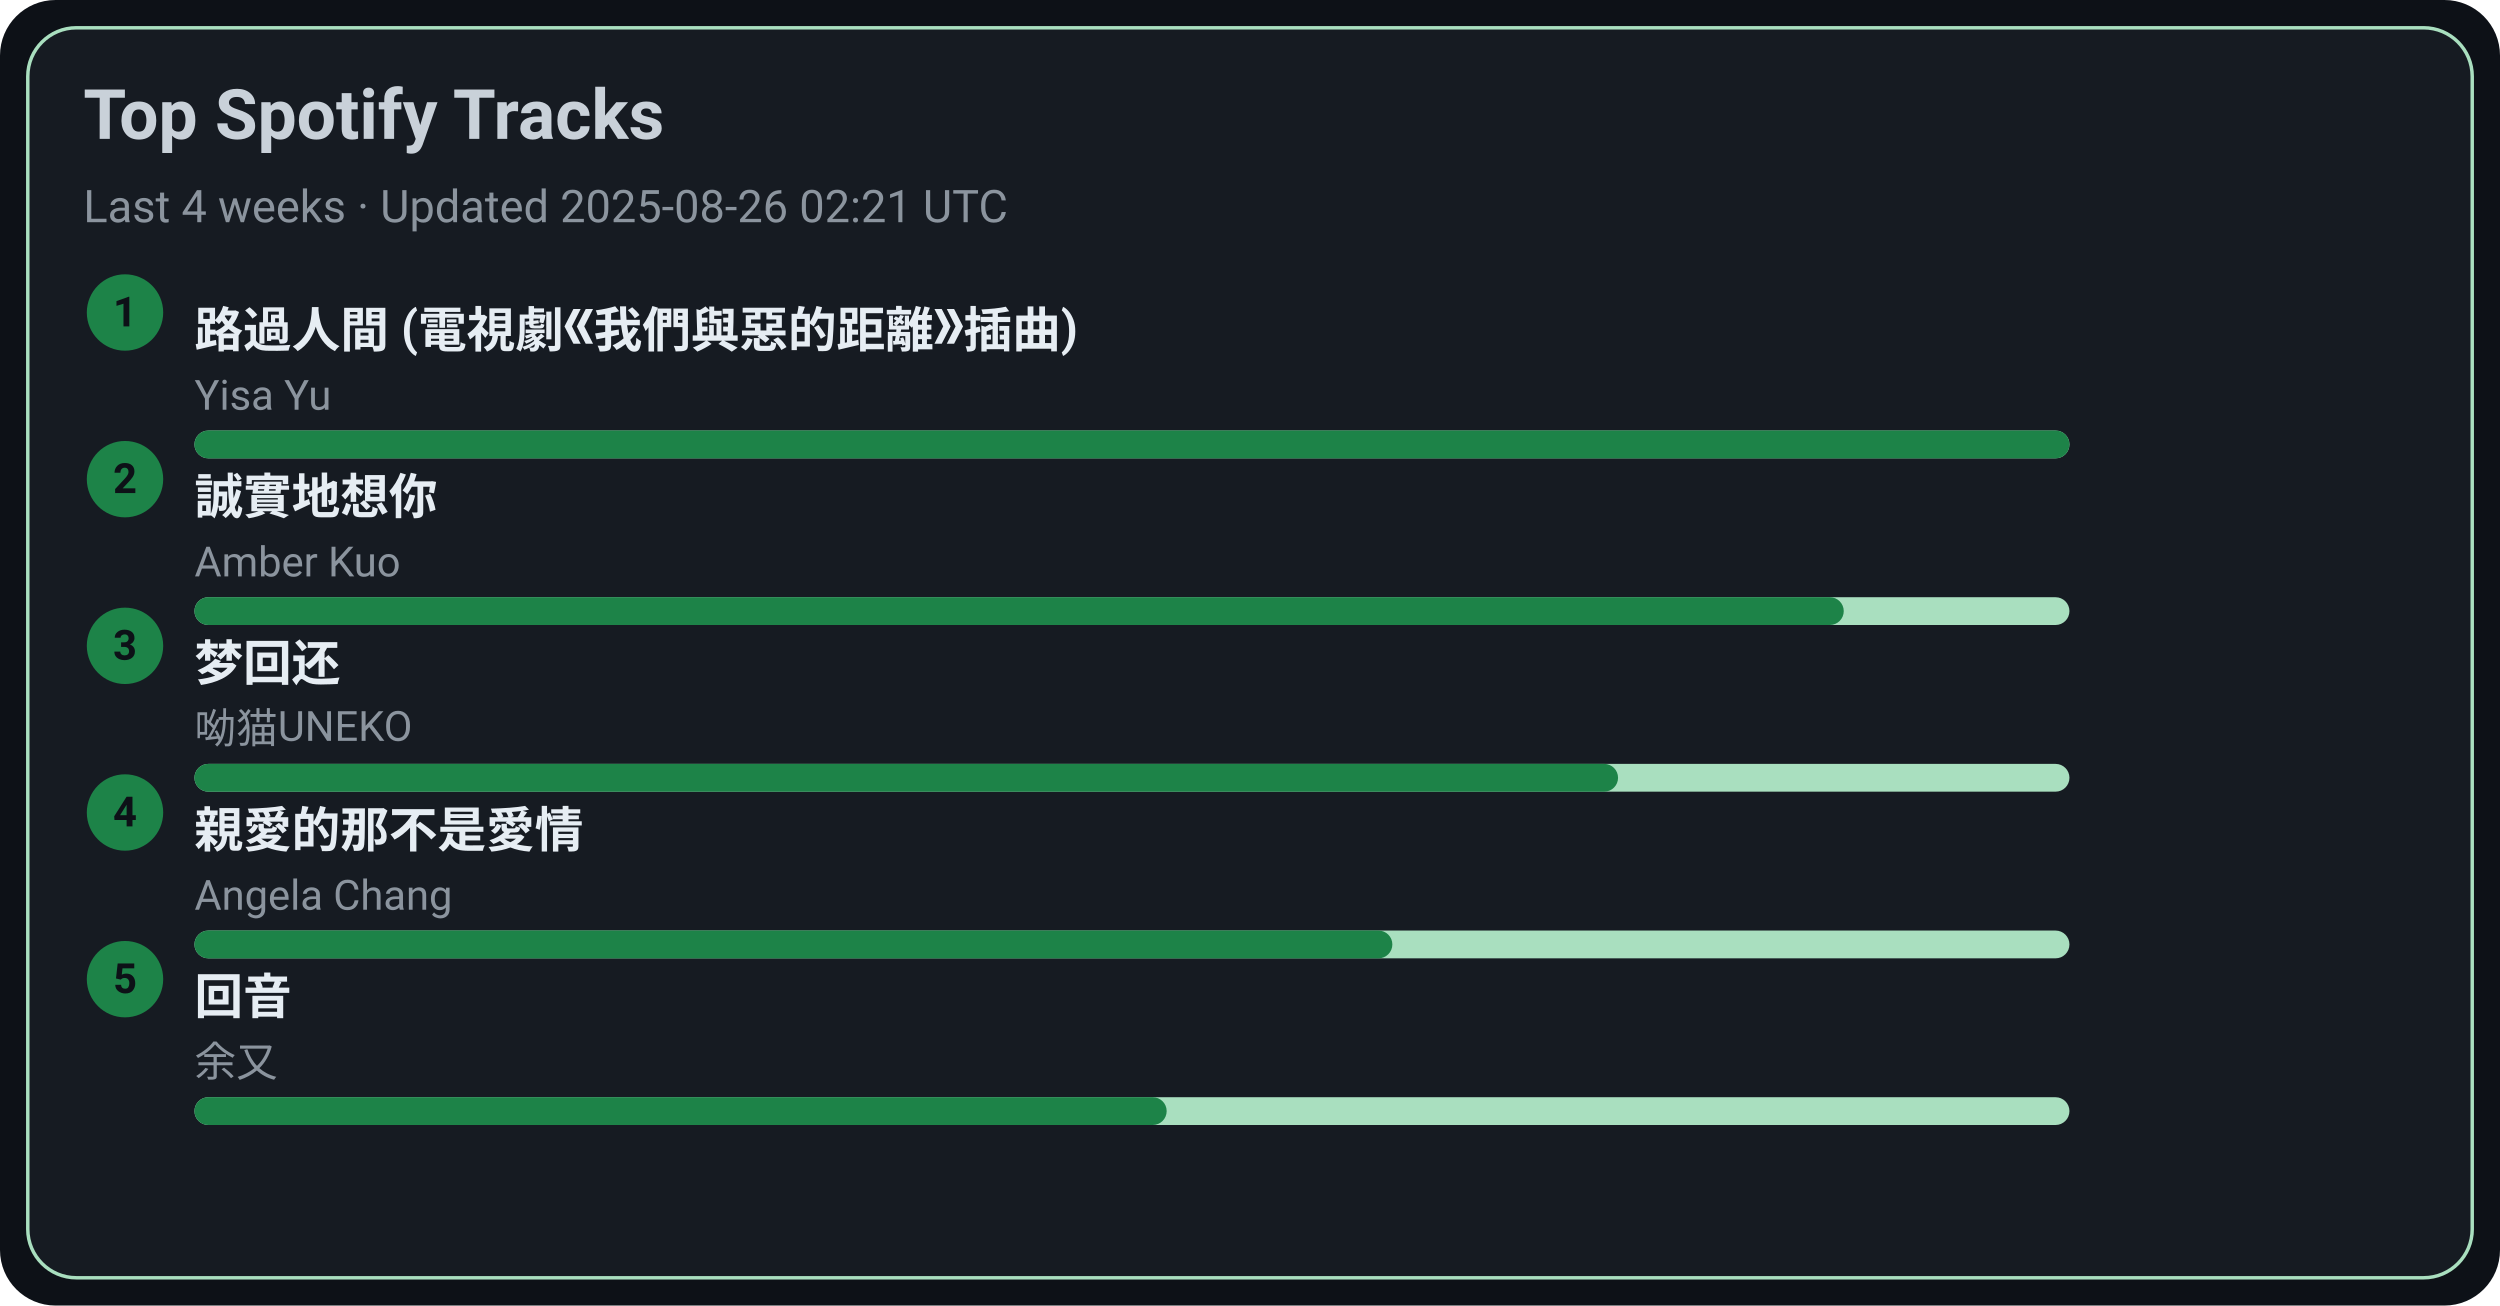
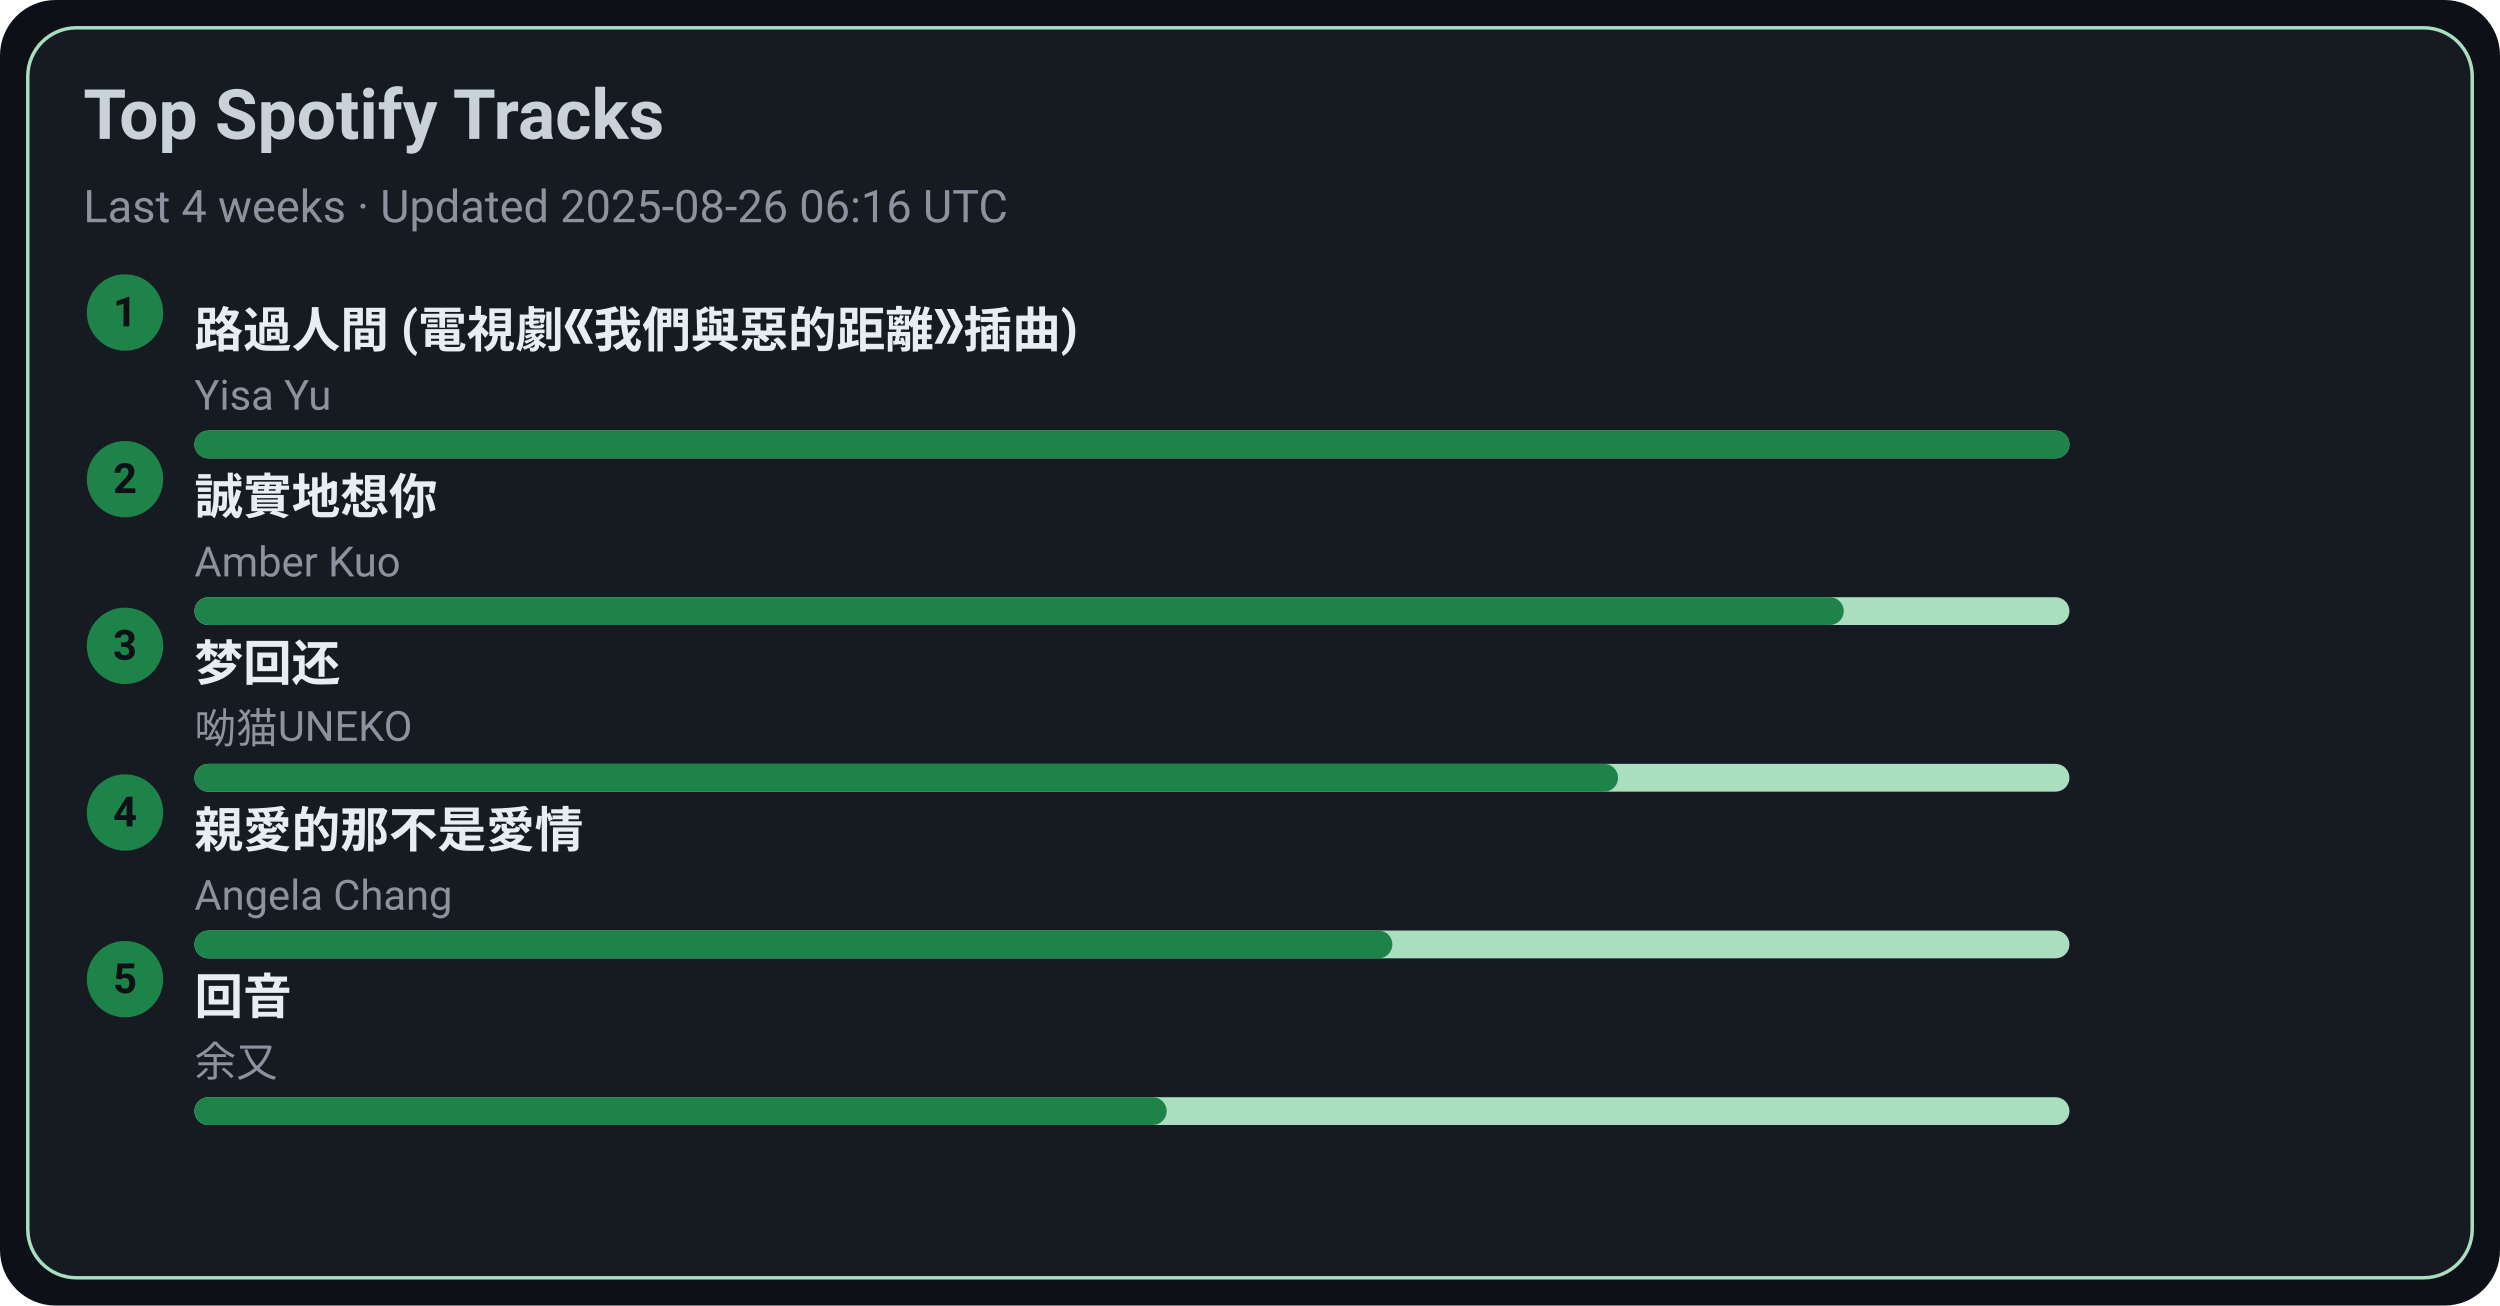
<svg xmlns="http://www.w3.org/2000/svg" width="720" height="376" viewBox="0 0 720 376">
  <style>text{font-family:-apple-system,BlinkMacSystemFont,Segoe UI,Roboto,Ubuntu,Helvetica Neue,Arial,Noto Sans,sans-serif}</style>
  <rect width="720" height="376" rx="16" fill="#0d1117" />
  <rect x="8" y="8" width="704" height="360" rx="14" fill="#161b22" stroke="#A9DFBF" />
  <text x="24" y="40" font-size="20" fill="#c9d1d9" font-weight="600">Top Spotify Tracks</text>
-   <text x="24" y="64" font-size="13" fill="#8b949e">Last 4 weeks · Updated 2025-08-26 02:21 UTC</text>
+   <text x="24" y="64" font-size="13" fill="#8b949e">Last 4 weeks · Updated 2025-08-26 06:16 UTC</text>
  <circle cx="36" cy="90" r="11" fill="#1D8348" />
  <text x="36" y="94" text-anchor="middle" font-size="12" fill="#0d1117" font-weight="700">1</text>
  <a href="https://open.spotify.com/track/1ZSleGniKMWNrWvK5cGALO" target="_blank" rel="noopener noreferrer">
    <text x="56" y="100" font-size="14" fill="#e6edf3" font-weight="600">路過人間 (電視劇《我們與惡的距離》插曲)</text>
  </a>
  <text x="56" y="118" font-size="12" fill="#8b949e">Yisa Yu</text>
  <rect x="56" y="124" width="540" height="8" rx="4" fill="#A9DFBF" />
  <rect x="56" y="124" width="540" height="8" rx="4" fill="#1D8348" />
  <circle cx="36" cy="138" r="11" fill="#1D8348" />
  <text x="36" y="142" text-anchor="middle" font-size="12" fill="#0d1117" font-weight="700">2</text>
  <a href="https://open.spotify.com/track/1SPZzj8QzOwZoAGKXMGLGJ" target="_blank" rel="noopener noreferrer">
    <text x="56" y="148" font-size="14" fill="#e6edf3" font-weight="600">誠實地想你</text>
  </a>
  <text x="56" y="166" font-size="12" fill="#8b949e">Amber Kuo</text>
  <rect x="56" y="172" width="540" height="8" rx="4" fill="#A9DFBF" />
  <rect x="56" y="172" width="475" height="8" rx="4" fill="#1D8348" />
  <circle cx="36" cy="186" r="11" fill="#1D8348" />
  <text x="36" y="190" text-anchor="middle" font-size="12" fill="#0d1117" font-weight="700">3</text>
  <a href="https://open.spotify.com/track/6jTK3YxlFysC8g0Ye9tbPK" target="_blank" rel="noopener noreferrer">
    <text x="56" y="196" font-size="14" fill="#e6edf3" font-weight="600">梦回还</text>
  </a>
  <text x="56" y="214" font-size="12" fill="#8b949e">呦猫UNEKO</text>
  <rect x="56" y="220" width="540" height="8" rx="4" fill="#A9DFBF" />
  <rect x="56" y="220" width="410" height="8" rx="4" fill="#1D8348" />
  <circle cx="36" cy="234" r="11" fill="#1D8348" />
  <text x="36" y="238" text-anchor="middle" font-size="12" fill="#0d1117" font-weight="700">4</text>
  <a href="https://open.spotify.com/track/1MAv2SJPGVVDHyFlhflmYR" target="_blank" rel="noopener noreferrer">
    <text x="56" y="244" font-size="14" fill="#e6edf3" font-weight="600">親愛的那不是愛情</text>
  </a>
  <text x="56" y="262" font-size="12" fill="#8b949e">Angela Chang</text>
  <rect x="56" y="268" width="540" height="8" rx="4" fill="#A9DFBF" />
  <rect x="56" y="268" width="345" height="8" rx="4" fill="#1D8348" />
  <circle cx="36" cy="282" r="11" fill="#1D8348" />
  <text x="36" y="286" text-anchor="middle" font-size="12" fill="#0d1117" font-weight="700">5</text>
  <a href="https://open.spotify.com/track/1K30lsrpvTR0ytSICU2Z3X" target="_blank" rel="noopener noreferrer">
    <text x="56" y="292" font-size="14" fill="#e6edf3" font-weight="600">回音</text>
  </a>
  <text x="56" y="310" font-size="12" fill="#8b949e">余又</text>
  <rect x="56" y="316" width="540" height="8" rx="4" fill="#A9DFBF" />
  <rect x="56" y="316" width="280" height="8" rx="4" fill="#1D8348" />
</svg>
